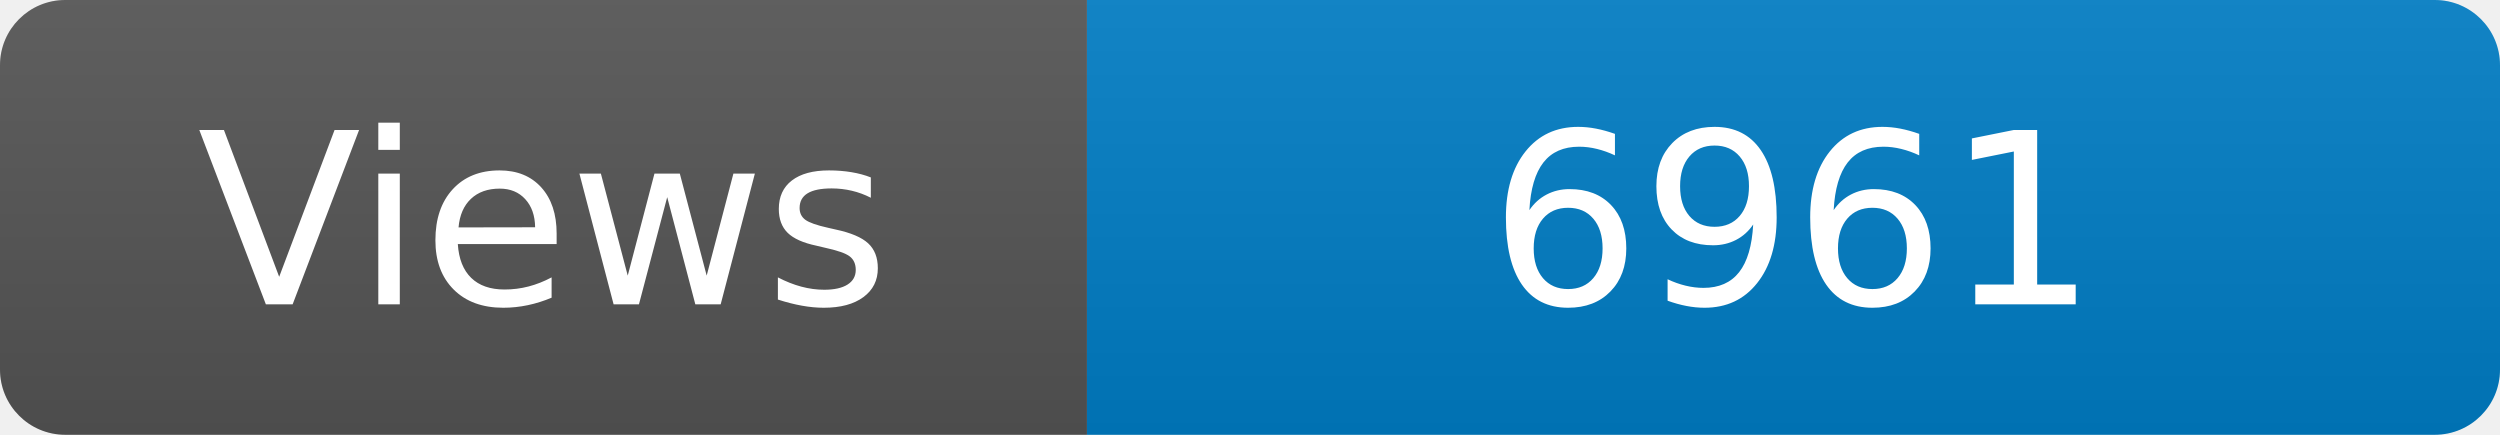
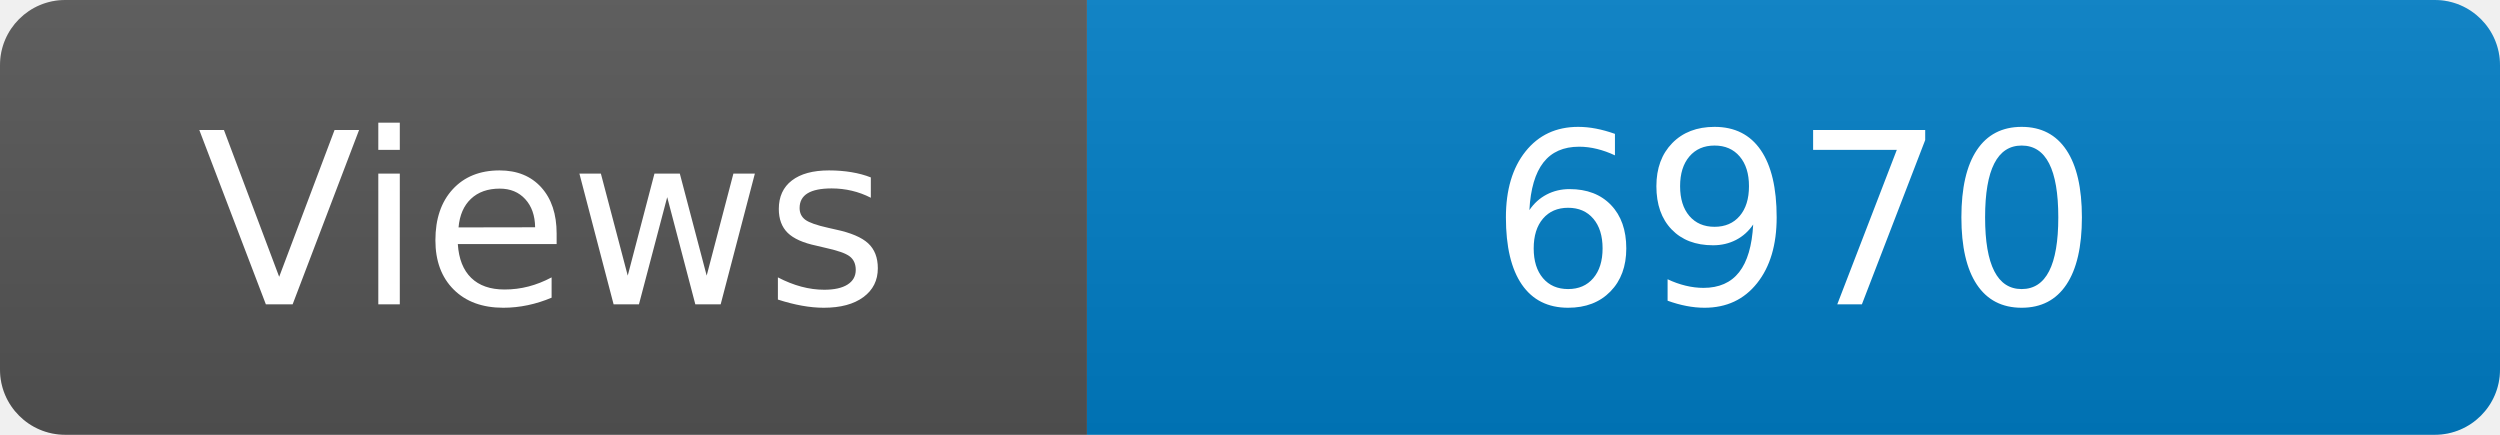
<svg xmlns="http://www.w3.org/2000/svg" width="115" height="20" role="img" aria-label="Maintained?: yes">
  <linearGradient id="s" x2="0" y2="100%">
    <stop offset="0" stop-color="#bbb" stop-opacity=".1" />
    <stop offset="1" stop-opacity=".1" />
  </linearGradient>
  <clipPath id="r">
    <rect width="115" height="20" rx="3" fill="#fff" />
  </clipPath>
  <g clip-path="url(#r)">
    <rect width="50" height="20" fill="#555" />
    <rect x="50" width="160" height="20" fill="#007ec6" />
    <rect width="115" height="20" fill="url(#s)" />
  </g>
  <g fill="#fff" text-anchor="middle" font-family="Verdana,Geneva,DejaVu Sans,sans-serif" font-size="110">
    <text x="250" y="140" transform="scale(.1)" fill="#fff">Views</text>
-     <text x="825" y="140" transform="scale(.1)" fill="#fff">6961</text>
+     <text x="825" y="140" transform="scale(.1)" fill="#fff">6970</text>
  </g>
</svg>
